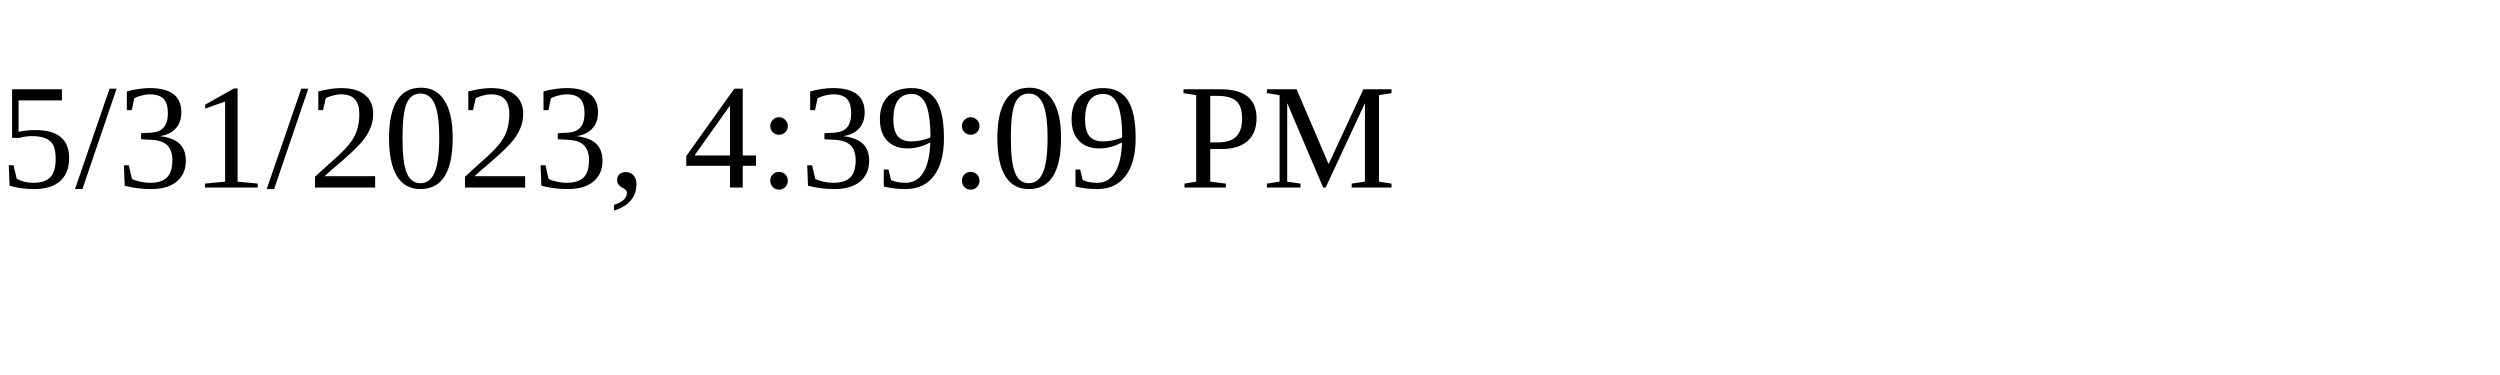
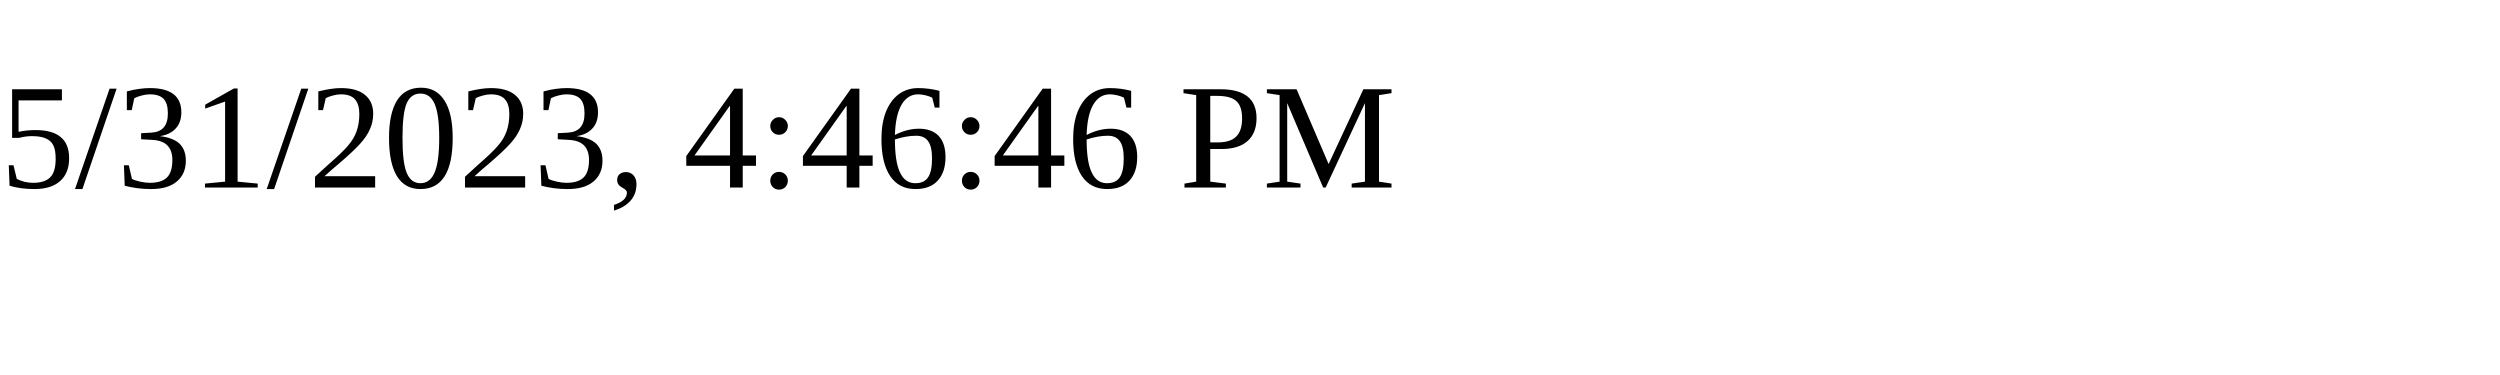
<svg xmlns="http://www.w3.org/2000/svg" height="30" width="200">
-   <text x="0" y="15">5/31/2023, 4:39:09 PM</text>
+   <text x="0" y="15">5/31/2023, 4:46:46 PM</text>
</svg>
